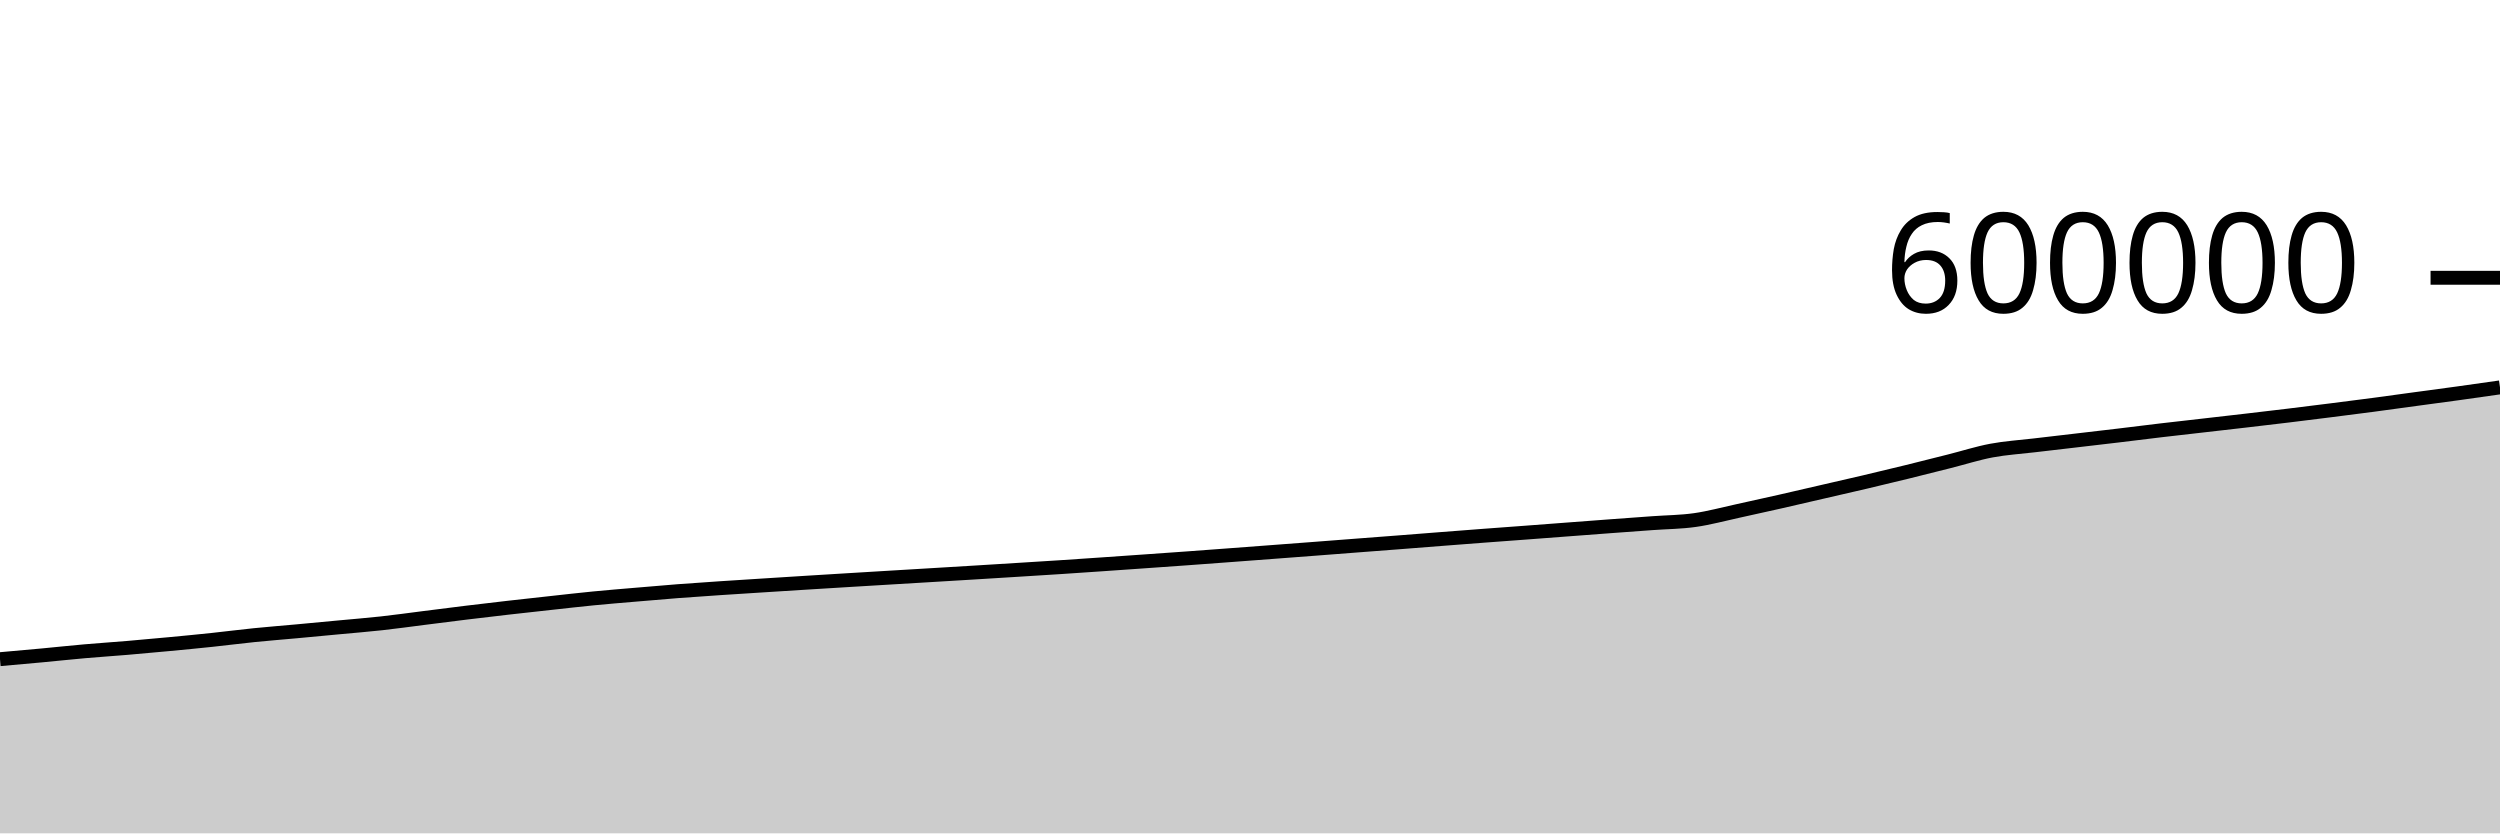
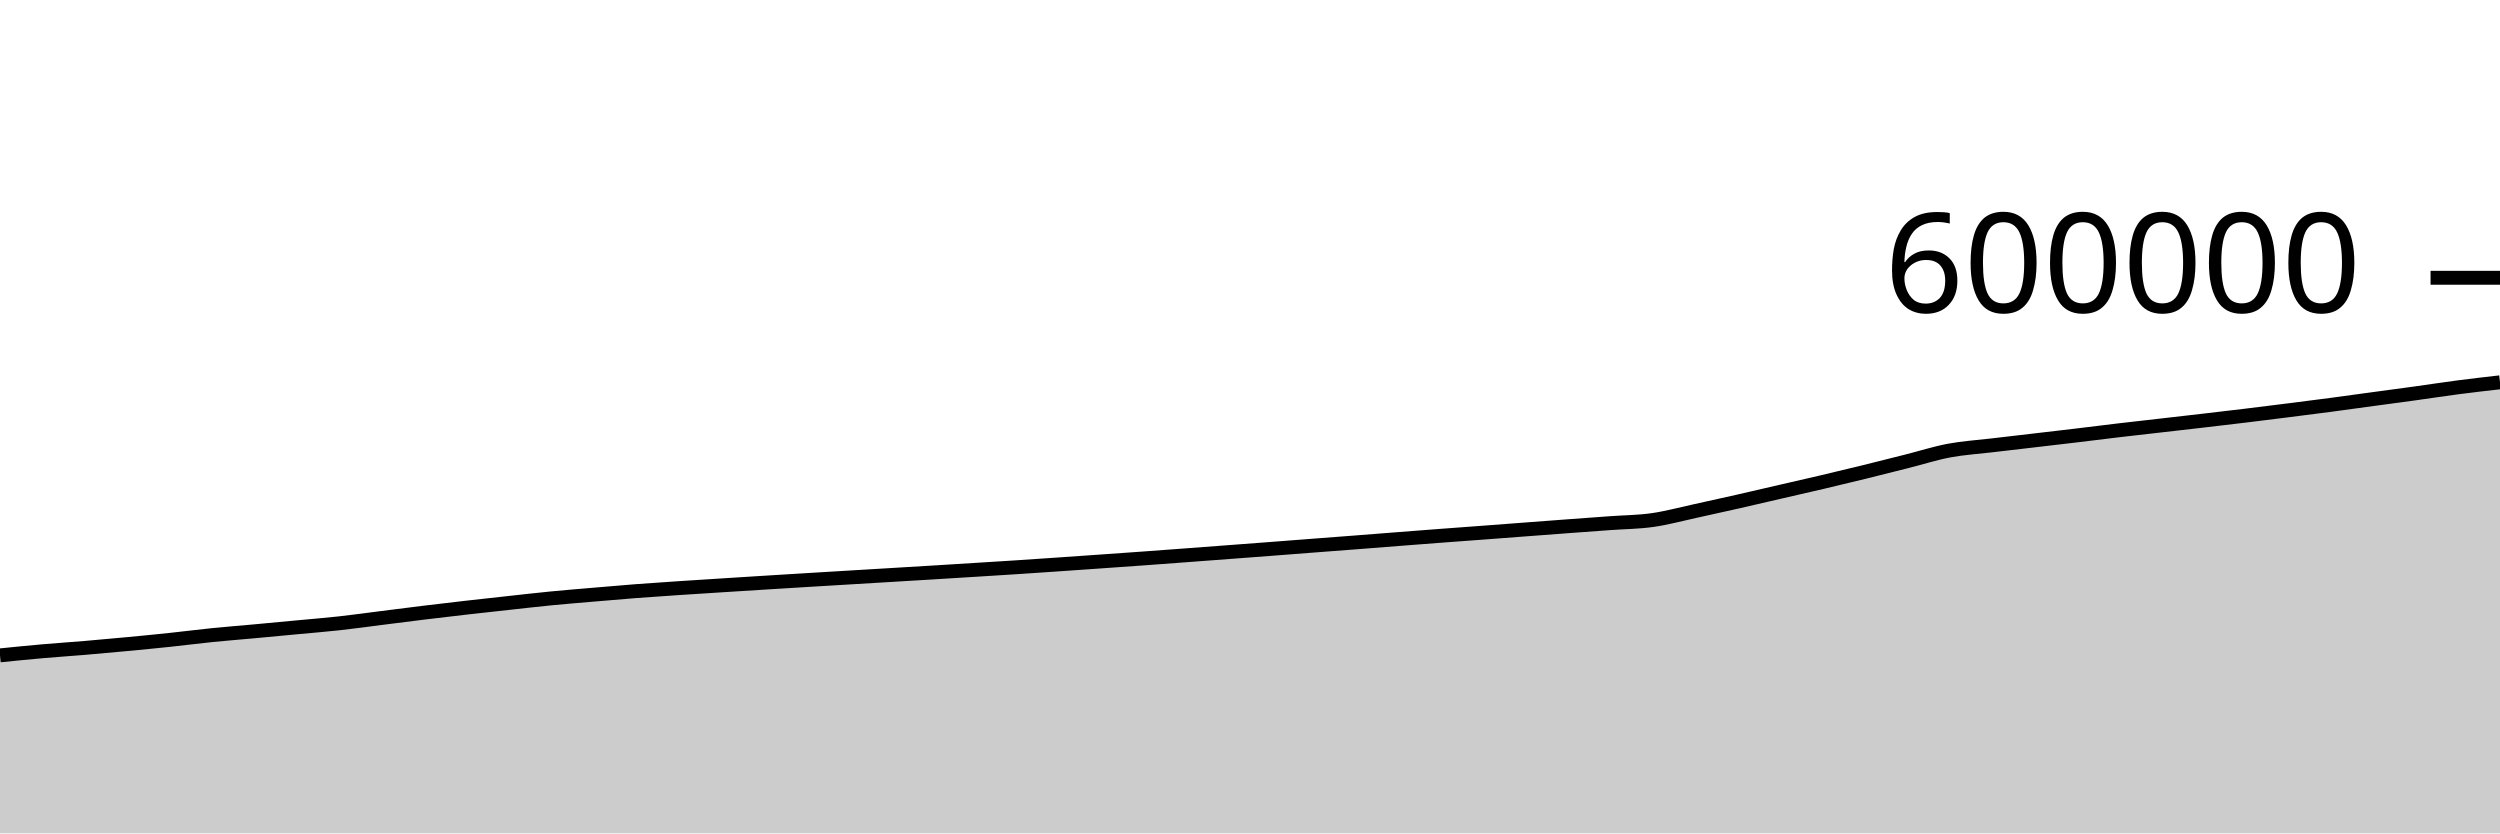
<svg xmlns="http://www.w3.org/2000/svg" viewBox="0 0 180 60">
  <g transform="translate(0,20)">
-     <path class="area" fill="rgba(0, 0, 0, 0.2)" d="M0,27.46C1.017,27.371,2.034,27.281,3.051,27.186C4.068,27.091,5.085,26.98,6.102,26.891C7.119,26.802,8.136,26.736,9.153,26.65C10.169,26.564,11.186,26.471,12.203,26.375C13.22,26.279,14.237,26.182,15.254,26.074C16.271,25.967,17.288,25.833,18.305,25.73C19.322,25.627,20.339,25.549,21.356,25.455C22.373,25.362,23.39,25.265,24.407,25.169C25.424,25.073,26.441,24.993,27.458,24.881C28.475,24.77,29.492,24.626,30.508,24.497C31.525,24.369,32.542,24.237,33.559,24.113C34.576,23.989,35.593,23.869,36.61,23.753C37.627,23.636,38.644,23.527,39.661,23.415C40.678,23.304,41.695,23.185,42.712,23.086C43.729,22.986,44.746,22.905,45.763,22.818C46.78,22.731,47.797,22.642,48.814,22.563C49.831,22.485,50.847,22.417,51.864,22.349C52.881,22.28,53.898,22.218,54.915,22.153C55.932,22.089,56.949,22.023,57.966,21.96C58.983,21.896,60,21.834,61.017,21.772C62.034,21.71,63.051,21.649,64.068,21.588C65.085,21.527,66.102,21.466,67.119,21.405C68.136,21.344,69.153,21.284,70.169,21.221C71.186,21.159,72.203,21.096,73.22,21.032C74.237,20.969,75.254,20.906,76.271,20.84C77.288,20.773,78.305,20.703,79.322,20.634C80.339,20.564,81.356,20.492,82.373,20.421C83.39,20.349,84.407,20.278,85.424,20.205C86.441,20.131,87.458,20.055,88.475,19.979C89.492,19.903,90.508,19.827,91.525,19.75C92.542,19.673,93.559,19.596,94.576,19.519C95.593,19.441,96.61,19.362,97.627,19.284C98.644,19.206,99.661,19.13,100.678,19.051C101.695,18.973,102.712,18.892,103.729,18.812C104.746,18.733,105.763,18.654,106.78,18.577C107.797,18.5,108.814,18.427,109.831,18.351C110.847,18.275,111.864,18.196,112.881,18.12C113.898,18.043,114.915,17.966,115.932,17.89C116.949,17.815,117.966,17.741,118.983,17.667C120,17.593,121.017,17.589,122.034,17.444C123.051,17.3,124.068,17.02,125.085,16.8C126.102,16.579,127.119,16.352,128.136,16.122C129.153,15.891,130.169,15.653,131.186,15.418C132.203,15.184,133.22,14.954,134.237,14.714C135.254,14.475,136.271,14.23,137.288,13.981C138.305,13.731,139.322,13.473,140.339,13.216C141.356,12.96,142.373,12.632,143.39,12.441C144.407,12.25,145.424,12.19,146.441,12.069C147.458,11.948,148.475,11.832,149.492,11.713C150.508,11.594,151.525,11.477,152.542,11.355C153.559,11.234,154.576,11.103,155.593,10.983C156.61,10.863,157.627,10.75,158.644,10.634C159.661,10.517,160.678,10.403,161.695,10.284C162.712,10.166,163.729,10.046,164.746,9.923C165.763,9.799,166.78,9.672,167.797,9.544C168.814,9.415,169.831,9.287,170.847,9.152C171.864,9.017,172.881,8.874,173.898,8.736C174.915,8.598,175.932,8.463,176.949,8.323C177.966,8.182,178.983,8.036,180,7.891L180,40C178.983,40,177.966,40,176.949,40C175.932,40,174.915,40,173.898,40C172.881,40,171.864,40,170.847,40C169.831,40,168.814,40,167.797,40C166.78,40,165.763,40,164.746,40C163.729,40,162.712,40,161.695,40C160.678,40,159.661,40,158.644,40C157.627,40,156.61,40,155.593,40C154.576,40,153.559,40,152.542,40C151.525,40,150.508,40,149.492,40C148.475,40,147.458,40,146.441,40C145.424,40,144.407,40,143.39,40C142.373,40,141.356,40,140.339,40C139.322,40,138.305,40,137.288,40C136.271,40,135.254,40,134.237,40C133.22,40,132.203,40,131.186,40C130.169,40,129.153,40,128.136,40C127.119,40,126.102,40,125.085,40C124.068,40,123.051,40,122.034,40C121.017,40,120,40,118.983,40C117.966,40,116.949,40,115.932,40C114.915,40,113.898,40,112.881,40C111.864,40,110.847,40,109.831,40C108.814,40,107.797,40,106.78,40C105.763,40,104.746,40,103.729,40C102.712,40,101.695,40,100.678,40C99.661,40,98.644,40,97.627,40C96.61,40,95.593,40,94.576,40C93.559,40,92.542,40,91.525,40C90.508,40,89.492,40,88.475,40C87.458,40,86.441,40,85.424,40C84.407,40,83.39,40,82.373,40C81.356,40,80.339,40,79.322,40C78.305,40,77.288,40,76.271,40C75.254,40,74.237,40,73.22,40C72.203,40,71.186,40,70.169,40C69.153,40,68.136,40,67.119,40C66.102,40,65.085,40,64.068,40C63.051,40,62.034,40,61.017,40C60,40,58.983,40,57.966,40C56.949,40,55.932,40,54.915,40C53.898,40,52.881,40,51.864,40C50.847,40,49.831,40,48.814,40C47.797,40,46.78,40,45.763,40C44.746,40,43.729,40,42.712,40C41.695,40,40.678,40,39.661,40C38.644,40,37.627,40,36.61,40C35.593,40,34.576,40,33.559,40C32.542,40,31.525,40,30.508,40C29.492,40,28.475,40,27.458,40C26.441,40,25.424,40,24.407,40C23.39,40,22.373,40,21.356,40C20.339,40,19.322,40,18.305,40C17.288,40,16.271,40,15.254,40C14.237,40,13.22,40,12.203,40C11.186,40,10.169,40,9.153,40C8.136,40,7.119,40,6.102,40C5.085,40,4.068,40,3.051,40C2.034,40,1.017,40,0,40Z" />
-     <path class="line" stroke="black" fill="none" d="M0,27.46C1.017,27.371,2.034,27.281,3.051,27.186C4.068,27.091,5.085,26.98,6.102,26.891C7.119,26.802,8.136,26.736,9.153,26.65C10.169,26.564,11.186,26.471,12.203,26.375C13.22,26.279,14.237,26.182,15.254,26.074C16.271,25.967,17.288,25.833,18.305,25.73C19.322,25.627,20.339,25.549,21.356,25.455C22.373,25.362,23.39,25.265,24.407,25.169C25.424,25.073,26.441,24.993,27.458,24.881C28.475,24.77,29.492,24.626,30.508,24.497C31.525,24.369,32.542,24.237,33.559,24.113C34.576,23.989,35.593,23.869,36.61,23.753C37.627,23.636,38.644,23.527,39.661,23.415C40.678,23.304,41.695,23.185,42.712,23.086C43.729,22.986,44.746,22.905,45.763,22.818C46.78,22.731,47.797,22.642,48.814,22.563C49.831,22.485,50.847,22.417,51.864,22.349C52.881,22.28,53.898,22.218,54.915,22.153C55.932,22.089,56.949,22.023,57.966,21.96C58.983,21.896,60,21.834,61.017,21.772C62.034,21.71,63.051,21.649,64.068,21.588C65.085,21.527,66.102,21.466,67.119,21.405C68.136,21.344,69.153,21.284,70.169,21.221C71.186,21.159,72.203,21.096,73.22,21.032C74.237,20.969,75.254,20.906,76.271,20.84C77.288,20.773,78.305,20.703,79.322,20.634C80.339,20.564,81.356,20.492,82.373,20.421C83.39,20.349,84.407,20.278,85.424,20.205C86.441,20.131,87.458,20.055,88.475,19.979C89.492,19.903,90.508,19.827,91.525,19.75C92.542,19.673,93.559,19.596,94.576,19.519C95.593,19.441,96.61,19.362,97.627,19.284C98.644,19.206,99.661,19.13,100.678,19.051C101.695,18.973,102.712,18.892,103.729,18.812C104.746,18.733,105.763,18.654,106.78,18.577C107.797,18.5,108.814,18.427,109.831,18.351C110.847,18.275,111.864,18.196,112.881,18.12C113.898,18.043,114.915,17.966,115.932,17.89C116.949,17.815,117.966,17.741,118.983,17.667C120,17.593,121.017,17.589,122.034,17.444C123.051,17.3,124.068,17.02,125.085,16.8C126.102,16.579,127.119,16.352,128.136,16.122C129.153,15.891,130.169,15.653,131.186,15.418C132.203,15.184,133.22,14.954,134.237,14.714C135.254,14.475,136.271,14.23,137.288,13.981C138.305,13.731,139.322,13.473,140.339,13.216C141.356,12.96,142.373,12.632,143.39,12.441C144.407,12.25,145.424,12.19,146.441,12.069C147.458,11.948,148.475,11.832,149.492,11.713C150.508,11.594,151.525,11.477,152.542,11.355C153.559,11.234,154.576,11.103,155.593,10.983C156.61,10.863,157.627,10.75,158.644,10.634C159.661,10.517,160.678,10.403,161.695,10.284C162.712,10.166,163.729,10.046,164.746,9.923C165.763,9.799,166.78,9.672,167.797,9.544C168.814,9.415,169.831,9.287,170.847,9.152C171.864,9.017,172.881,8.874,173.898,8.736C174.915,8.598,175.932,8.463,176.949,8.323C177.966,8.182,178.983,8.036,180,7.891" />
+     <path class="area" fill="rgba(0, 0, 0, 0.2)" d="M0,27.186C1.017,27.083,2.034,26.98,3.051,26.891C4.068,26.802,5.085,26.736,6.102,26.65C7.119,26.564,8.136,26.471,9.153,26.375C10.169,26.279,11.186,26.182,12.203,26.074C13.22,25.967,14.237,25.833,15.254,25.73C16.271,25.627,17.288,25.549,18.305,25.455C19.322,25.362,20.339,25.265,21.356,25.169C22.373,25.073,23.39,24.993,24.407,24.881C25.424,24.77,26.441,24.626,27.458,24.497C28.475,24.369,29.492,24.237,30.508,24.113C31.525,23.989,32.542,23.869,33.559,23.753C34.576,23.636,35.593,23.527,36.61,23.415C37.627,23.304,38.644,23.185,39.661,23.086C40.678,22.986,41.695,22.905,42.712,22.818C43.729,22.731,44.746,22.642,45.763,22.563C46.78,22.485,47.797,22.417,48.814,22.349C49.831,22.28,50.847,22.218,51.864,22.153C52.881,22.089,53.898,22.023,54.915,21.96C55.932,21.896,56.949,21.834,57.966,21.772C58.983,21.71,60,21.649,61.017,21.588C62.034,21.527,63.051,21.466,64.068,21.405C65.085,21.344,66.102,21.284,67.119,21.221C68.136,21.159,69.153,21.096,70.169,21.032C71.186,20.969,72.203,20.906,73.22,20.84C74.237,20.773,75.254,20.703,76.271,20.634C77.288,20.564,78.305,20.492,79.322,20.421C80.339,20.349,81.356,20.278,82.373,20.205C83.39,20.131,84.407,20.055,85.424,19.979C86.441,19.903,87.458,19.827,88.475,19.75C89.492,19.673,90.508,19.596,91.525,19.519C92.542,19.441,93.559,19.362,94.576,19.284C95.593,19.206,96.61,19.13,97.627,19.051C98.644,18.973,99.661,18.892,100.678,18.812C101.695,18.733,102.712,18.654,103.729,18.577C104.746,18.5,105.763,18.427,106.78,18.351C107.797,18.275,108.814,18.196,109.831,18.12C110.847,18.043,111.864,17.966,112.881,17.89C113.898,17.815,114.915,17.741,115.932,17.667C116.949,17.593,117.966,17.589,118.983,17.444C120,17.3,121.017,17.02,122.034,16.8C123.051,16.579,124.068,16.352,125.085,16.122C126.102,15.891,127.119,15.653,128.136,15.418C129.153,15.184,130.169,14.954,131.186,14.714C132.203,14.475,133.22,14.23,134.237,13.981C135.254,13.731,136.271,13.473,137.288,13.216C138.305,12.96,139.322,12.632,140.339,12.441C141.356,12.25,142.373,12.19,143.39,12.069C144.407,11.948,145.424,11.832,146.441,11.713C147.458,11.594,148.475,11.477,149.492,11.355C150.508,11.234,151.525,11.103,152.542,10.983C153.559,10.863,154.576,10.75,155.593,10.634C156.61,10.517,157.627,10.403,158.644,10.284C159.661,10.166,160.678,10.046,161.695,9.923C162.712,9.799,163.729,9.672,164.746,9.544C165.763,9.415,166.78,9.287,167.797,9.152C168.814,9.017,169.831,8.874,170.847,8.736C171.864,8.598,172.881,8.463,173.898,8.323C174.915,8.182,175.932,8.024,176.949,7.891C177.966,7.758,178.983,7.642,180,7.525L180,40C178.983,40,177.966,40,176.949,40C175.932,40,174.915,40,173.898,40C172.881,40,171.864,40,170.847,40C169.831,40,168.814,40,167.797,40C166.78,40,165.763,40,164.746,40C163.729,40,162.712,40,161.695,40C160.678,40,159.661,40,158.644,40C157.627,40,156.61,40,155.593,40C154.576,40,153.559,40,152.542,40C151.525,40,150.508,40,149.492,40C148.475,40,147.458,40,146.441,40C145.424,40,144.407,40,143.39,40C142.373,40,141.356,40,140.339,40C139.322,40,138.305,40,137.288,40C136.271,40,135.254,40,134.237,40C133.22,40,132.203,40,131.186,40C130.169,40,129.153,40,128.136,40C127.119,40,126.102,40,125.085,40C124.068,40,123.051,40,122.034,40C121.017,40,120,40,118.983,40C117.966,40,116.949,40,115.932,40C114.915,40,113.898,40,112.881,40C111.864,40,110.847,40,109.831,40C108.814,40,107.797,40,106.78,40C105.763,40,104.746,40,103.729,40C102.712,40,101.695,40,100.678,40C99.661,40,98.644,40,97.627,40C96.61,40,95.593,40,94.576,40C93.559,40,92.542,40,91.525,40C90.508,40,89.492,40,88.475,40C87.458,40,86.441,40,85.424,40C84.407,40,83.39,40,82.373,40C81.356,40,80.339,40,79.322,40C78.305,40,77.288,40,76.271,40C75.254,40,74.237,40,73.22,40C72.203,40,71.186,40,70.169,40C69.153,40,68.136,40,67.119,40C66.102,40,65.085,40,64.068,40C63.051,40,62.034,40,61.017,40C60,40,58.983,40,57.966,40C56.949,40,55.932,40,54.915,40C53.898,40,52.881,40,51.864,40C50.847,40,49.831,40,48.814,40C47.797,40,46.78,40,45.763,40C44.746,40,43.729,40,42.712,40C41.695,40,40.678,40,39.661,40C38.644,40,37.627,40,36.61,40C35.593,40,34.576,40,33.559,40C32.542,40,31.525,40,30.508,40C29.492,40,28.475,40,27.458,40C26.441,40,25.424,40,24.407,40C23.39,40,22.373,40,21.356,40C20.339,40,19.322,40,18.305,40C17.288,40,16.271,40,15.254,40C14.237,40,13.22,40,12.203,40C11.186,40,10.169,40,9.153,40C8.136,40,7.119,40,6.102,40C5.085,40,4.068,40,3.051,40C2.034,40,1.017,40,0,40Z" />
+     <path class="line" stroke="black" fill="none" d="M0,27.186C1.017,27.083,2.034,26.98,3.051,26.891C4.068,26.802,5.085,26.736,6.102,26.65C7.119,26.564,8.136,26.471,9.153,26.375C10.169,26.279,11.186,26.182,12.203,26.074C13.22,25.967,14.237,25.833,15.254,25.73C16.271,25.627,17.288,25.549,18.305,25.455C19.322,25.362,20.339,25.265,21.356,25.169C22.373,25.073,23.39,24.993,24.407,24.881C25.424,24.77,26.441,24.626,27.458,24.497C28.475,24.369,29.492,24.237,30.508,24.113C31.525,23.989,32.542,23.869,33.559,23.753C34.576,23.636,35.593,23.527,36.61,23.415C37.627,23.304,38.644,23.185,39.661,23.086C40.678,22.986,41.695,22.905,42.712,22.818C43.729,22.731,44.746,22.642,45.763,22.563C46.78,22.485,47.797,22.417,48.814,22.349C49.831,22.28,50.847,22.218,51.864,22.153C52.881,22.089,53.898,22.023,54.915,21.96C55.932,21.896,56.949,21.834,57.966,21.772C58.983,21.71,60,21.649,61.017,21.588C62.034,21.527,63.051,21.466,64.068,21.405C65.085,21.344,66.102,21.284,67.119,21.221C68.136,21.159,69.153,21.096,70.169,21.032C71.186,20.969,72.203,20.906,73.22,20.84C74.237,20.773,75.254,20.703,76.271,20.634C77.288,20.564,78.305,20.492,79.322,20.421C80.339,20.349,81.356,20.278,82.373,20.205C83.39,20.131,84.407,20.055,85.424,19.979C86.441,19.903,87.458,19.827,88.475,19.75C89.492,19.673,90.508,19.596,91.525,19.519C92.542,19.441,93.559,19.362,94.576,19.284C95.593,19.206,96.61,19.13,97.627,19.051C98.644,18.973,99.661,18.892,100.678,18.812C101.695,18.733,102.712,18.654,103.729,18.577C104.746,18.5,105.763,18.427,106.78,18.351C107.797,18.275,108.814,18.196,109.831,18.12C110.847,18.043,111.864,17.966,112.881,17.89C113.898,17.815,114.915,17.741,115.932,17.667C116.949,17.593,117.966,17.589,118.983,17.444C120,17.3,121.017,17.02,122.034,16.8C123.051,16.579,124.068,16.352,125.085,16.122C126.102,15.891,127.119,15.653,128.136,15.418C129.153,15.184,130.169,14.954,131.186,14.714C132.203,14.475,133.22,14.23,134.237,13.981C135.254,13.731,136.271,13.473,137.288,13.216C138.305,12.96,139.322,12.632,140.339,12.441C141.356,12.25,142.373,12.19,143.39,12.069C144.407,11.948,145.424,11.832,146.441,11.713C147.458,11.594,148.475,11.477,149.492,11.355C150.508,11.234,151.525,11.103,152.542,10.983C153.559,10.863,154.576,10.75,155.593,10.634C156.61,10.517,157.627,10.403,158.644,10.284C159.661,10.166,160.678,10.046,161.695,9.923C162.712,9.799,163.729,9.672,164.746,9.544C165.763,9.415,166.78,9.287,167.797,9.152C168.814,9.017,169.831,8.874,170.847,8.736C171.864,8.598,172.881,8.463,173.898,8.323C174.915,8.182,175.932,8.024,176.949,7.891C177.966,7.758,178.983,7.642,180,7.525" />
    <path class="axis-ceiling" stroke-width="1" stroke="black" fill="none" d="M175,0L180,0" />
    <text class="axis-ceiling-label" font-family="sans-serif" text-anchor="end" font-size="10px" x="170" y="2.5">600000</text>
  </g>
</svg>
